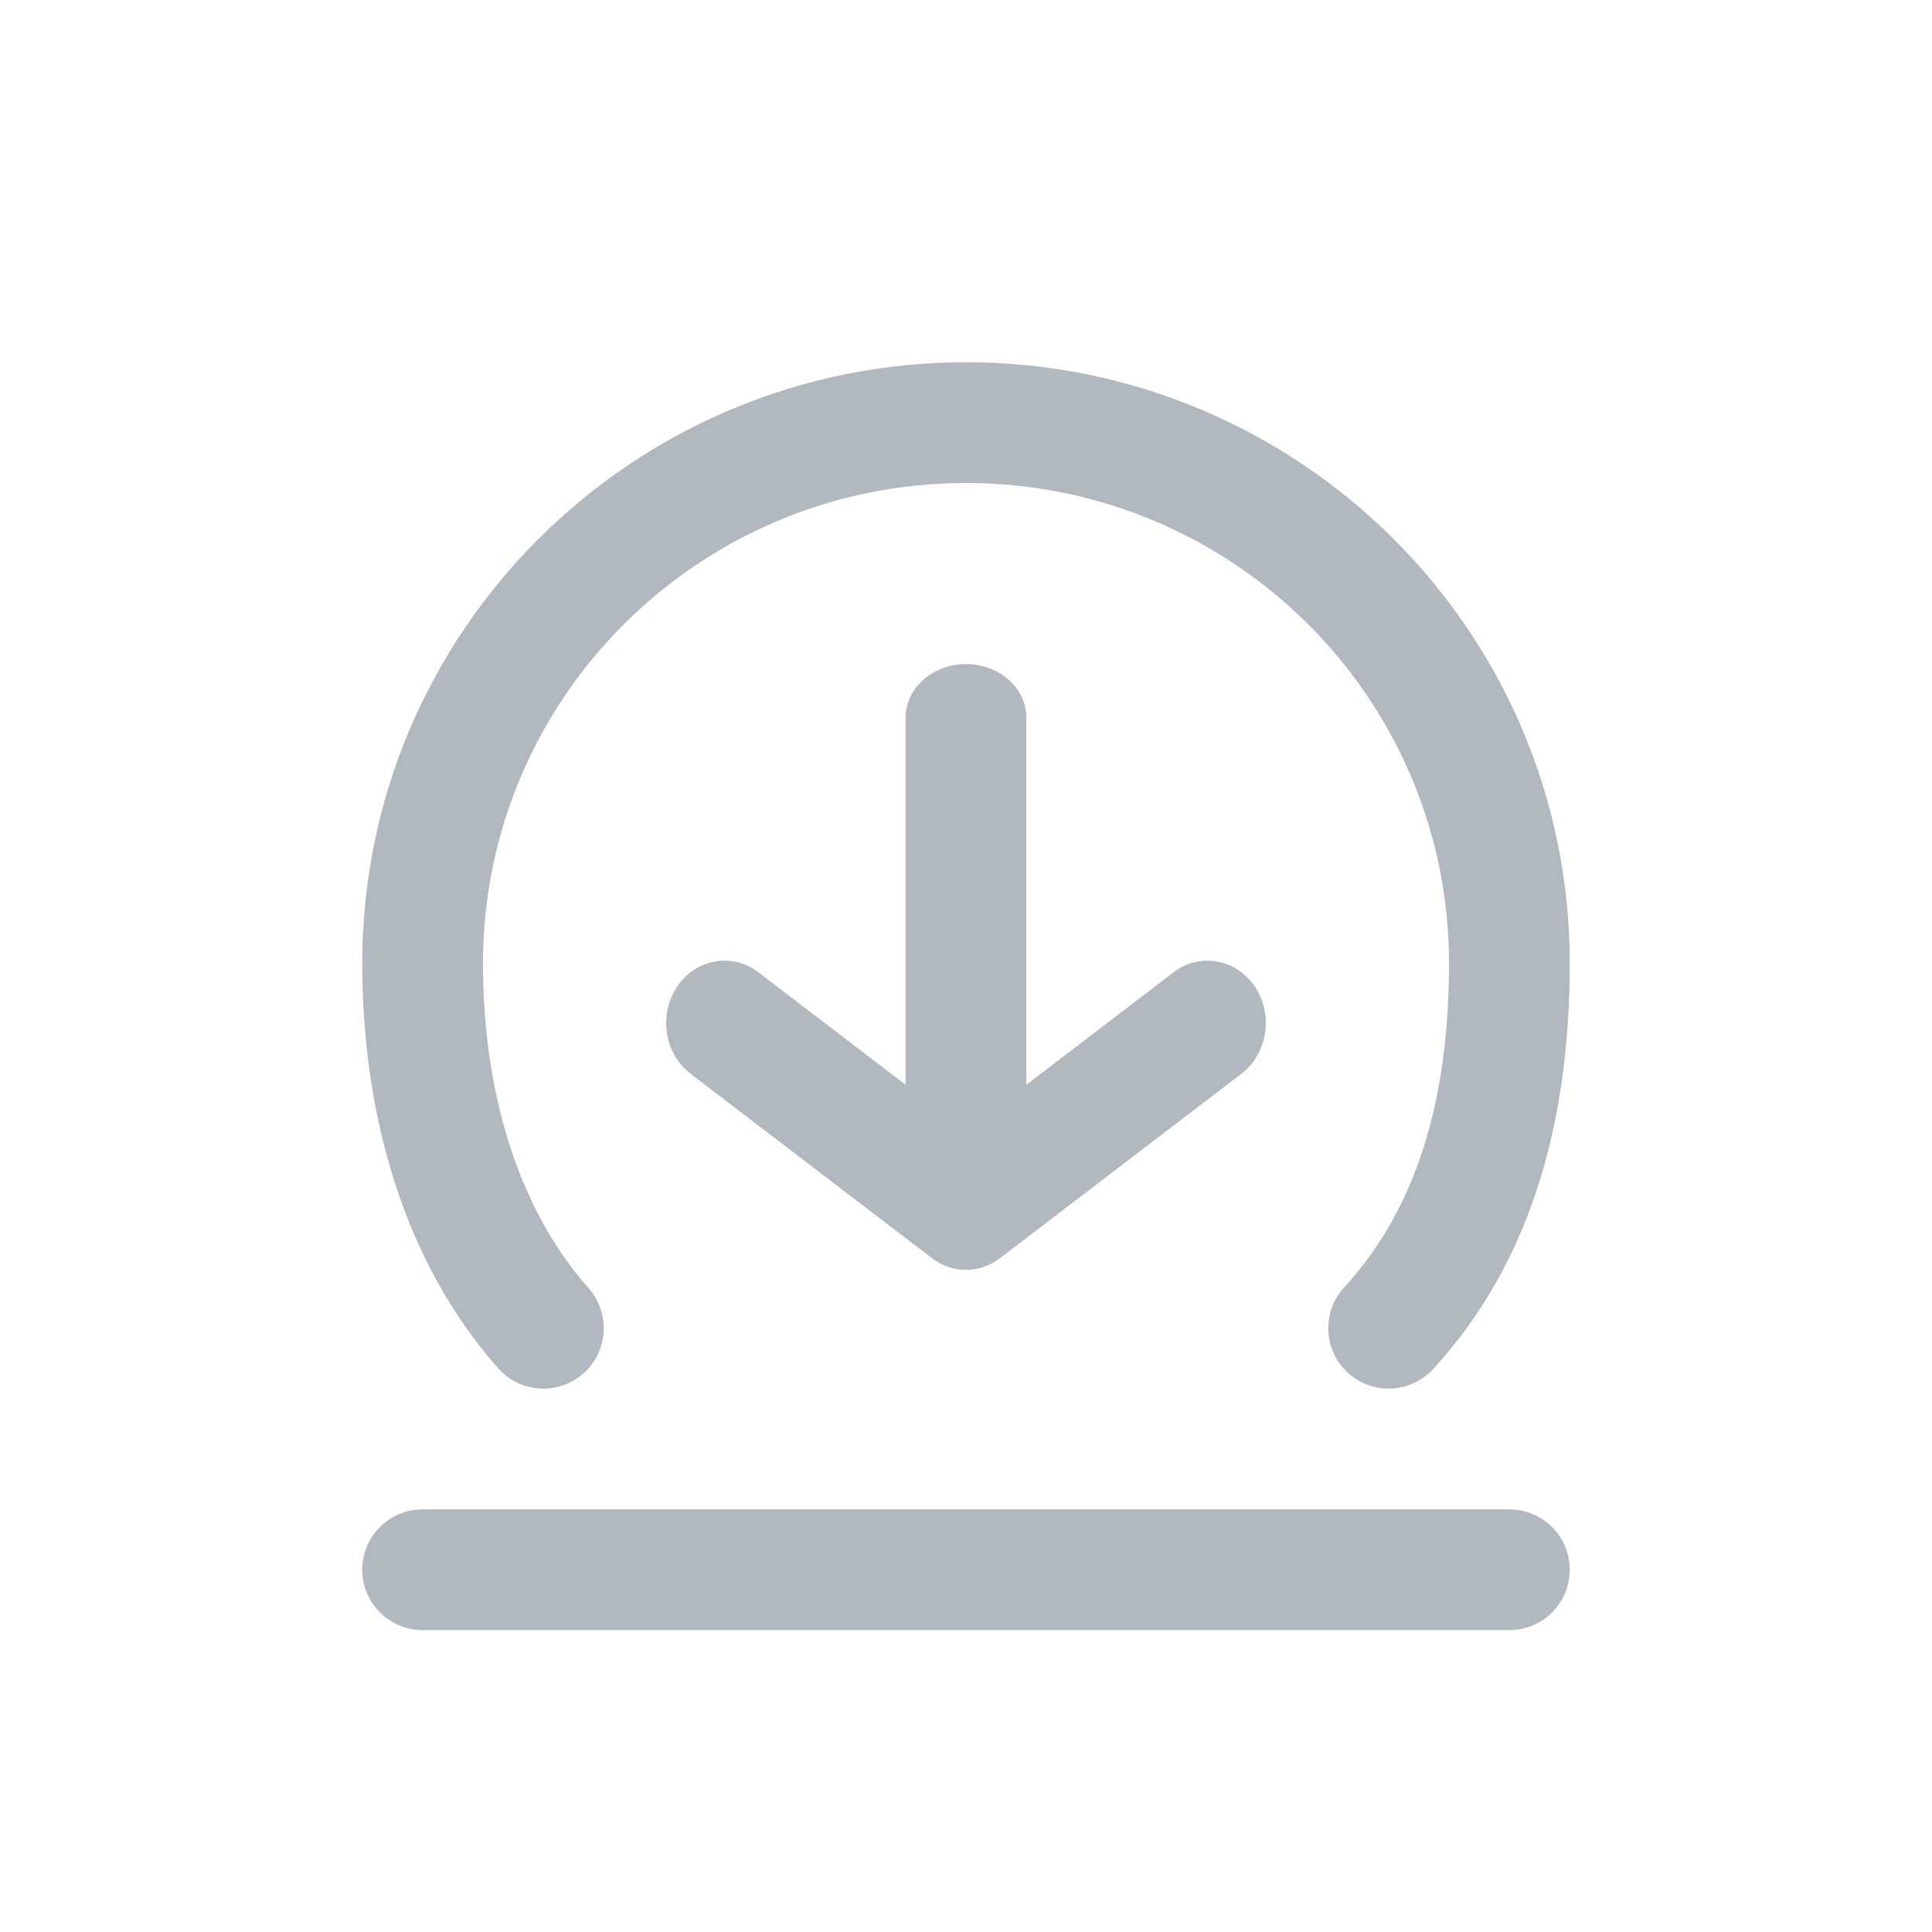
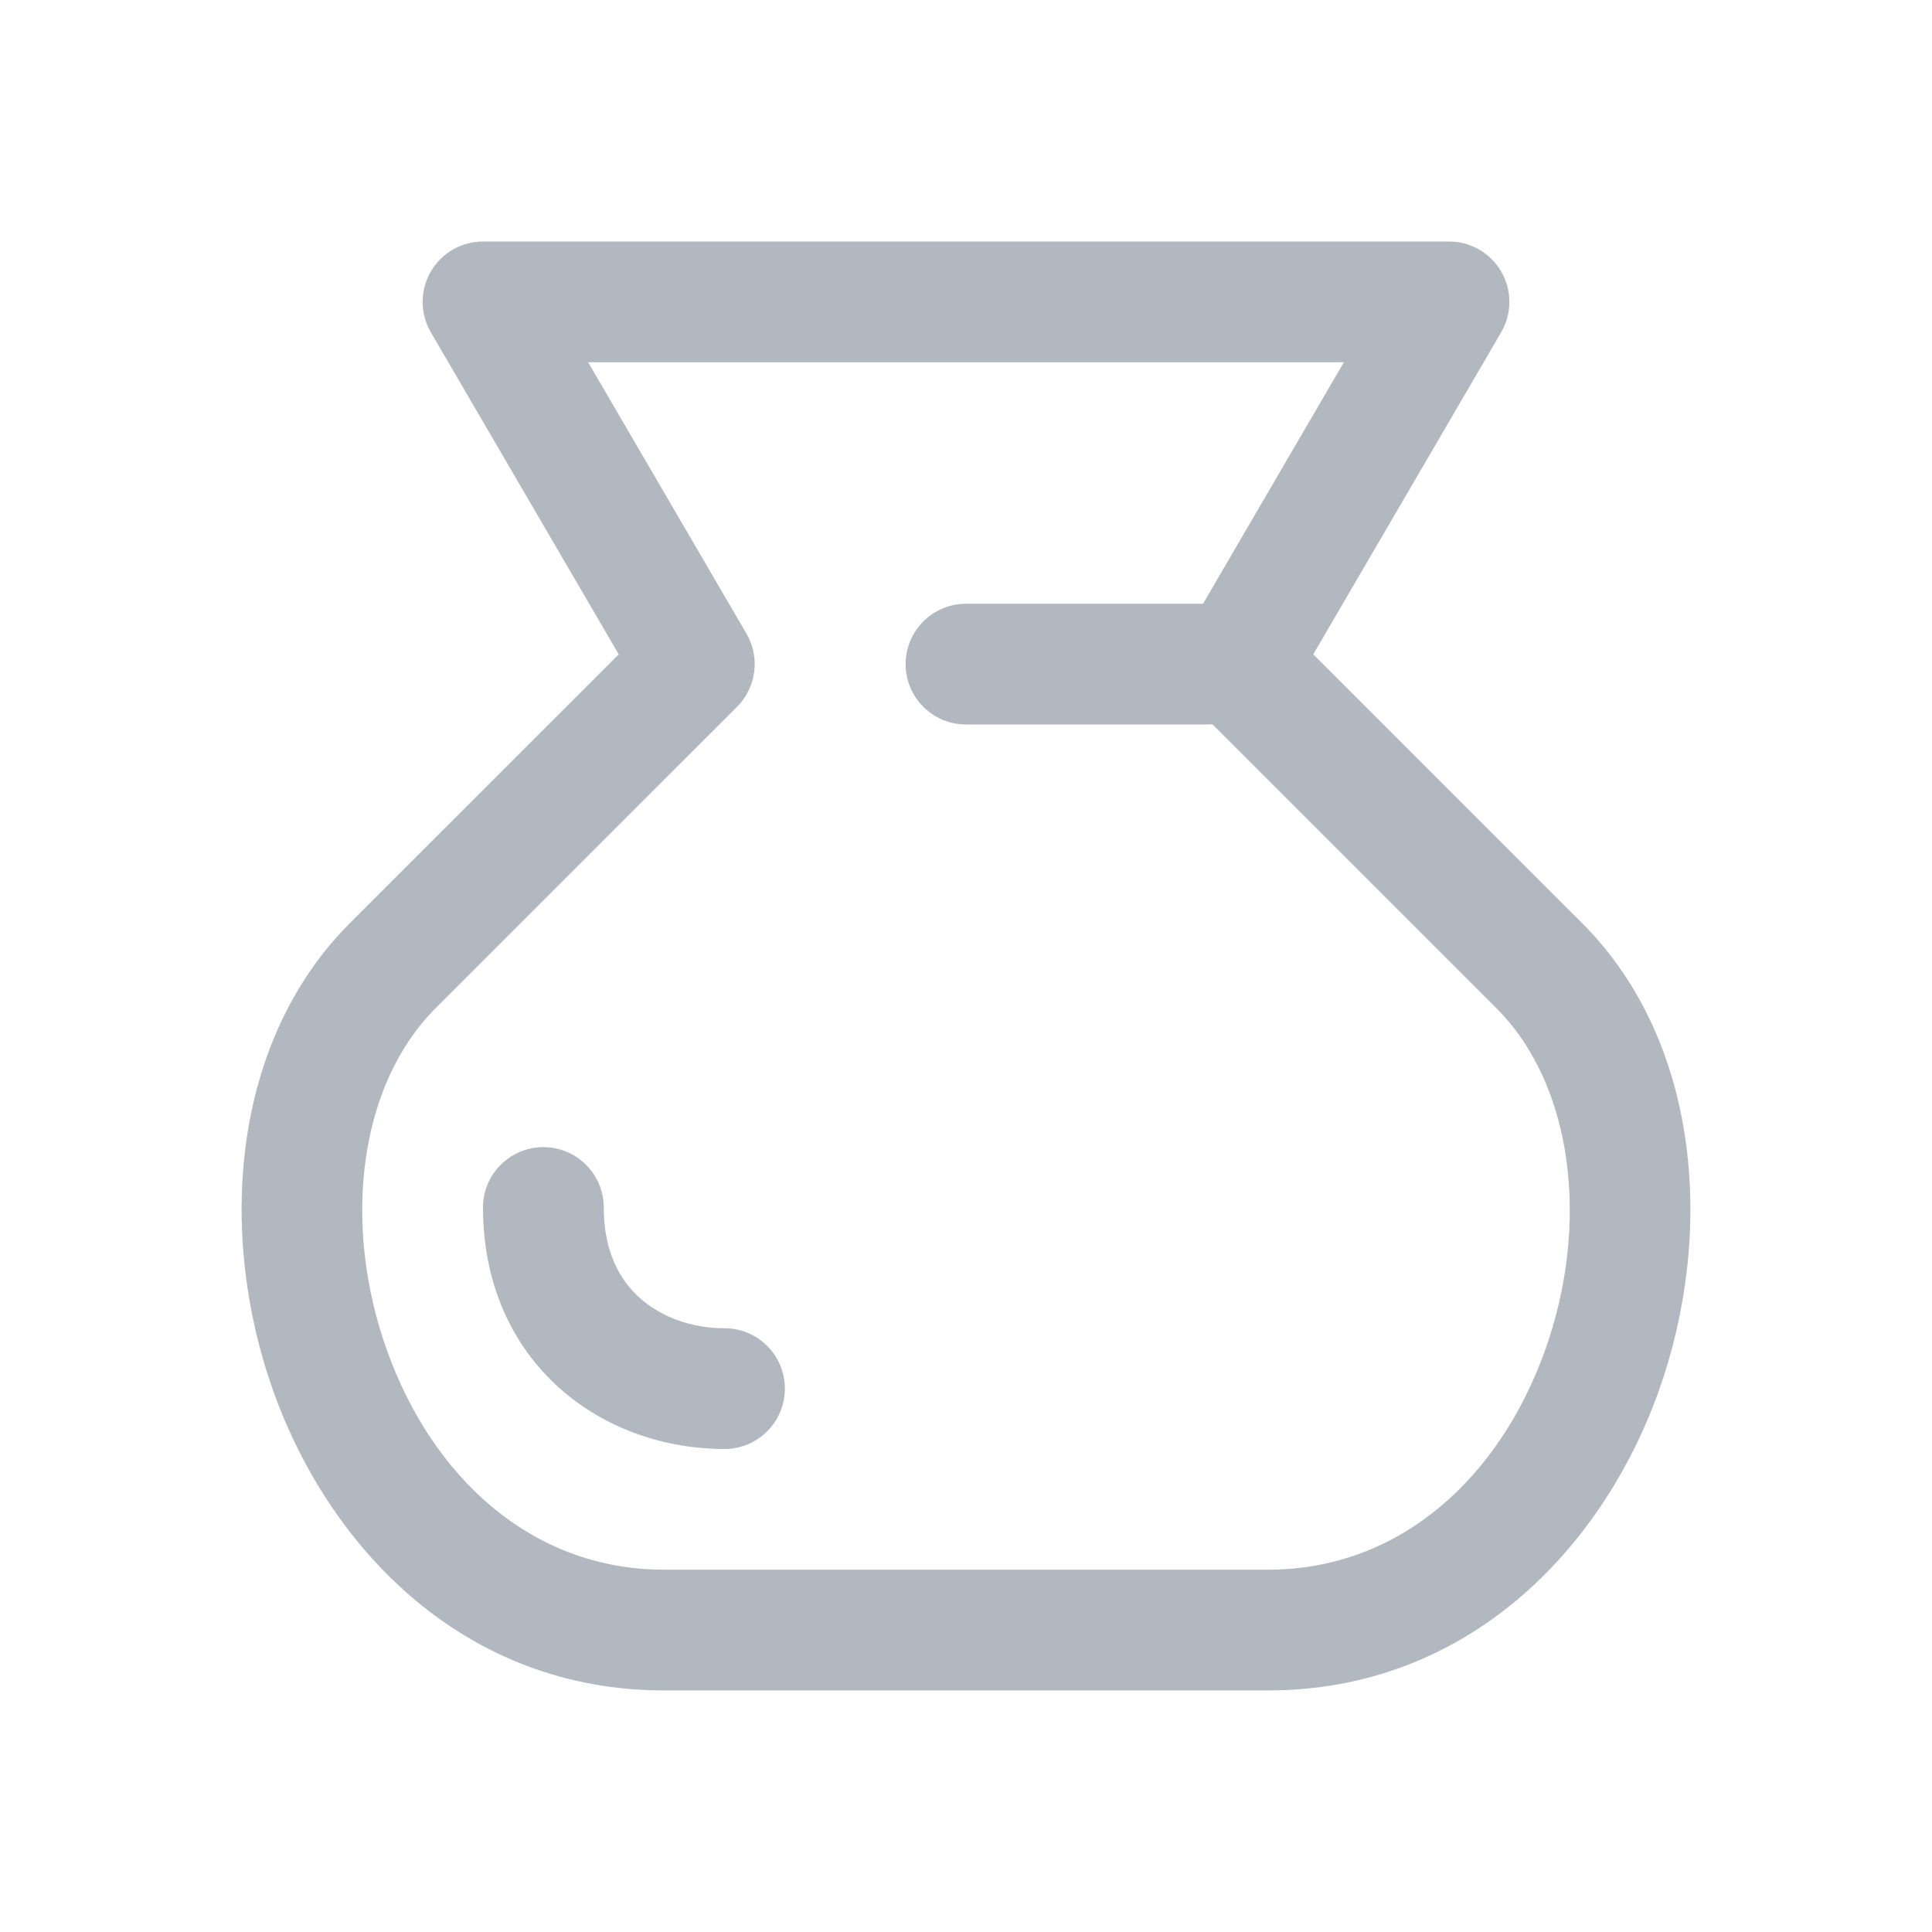
<svg xmlns="http://www.w3.org/2000/svg" width="32" height="32" viewBox="0 0 32 32" fill="none">
-   <path d="M25 27C25.552 27 26 26.552 26 26C26 25.448 25.552 25 25 25H7C6.448 25 6 25.448 6 26C6 26.552 6.448 27 7 27H25Z" fill="#B2B8BF" />
-   <path d="M9.662 22.749C9.249 23.115 8.617 23.076 8.251 22.663C6.645 20.847 6 18.381 6 15.956C6 10.453 10.482 6 16 6C21.518 6 26 10.453 26 15.956C26 18.425 25.433 20.832 23.736 22.677C23.362 23.083 22.73 23.11 22.323 22.736C21.917 22.362 21.89 21.73 22.264 21.323C23.497 19.982 24 18.145 24 15.956C24 11.566 20.423 8 16 8C11.577 8 8 11.566 8 15.956C8 18.064 8.565 19.998 9.749 21.337C10.115 21.751 10.076 22.383 9.662 22.749Z" fill="#B2B8BF" />
-   <path d="M20.561 17.785C20.995 17.454 21.096 16.808 20.786 16.344C20.476 15.88 19.872 15.773 19.438 16.104L17 17.967L17 11.888C17 11.397 16.552 10.999 16 10.999C15.448 10.999 15 11.397 15 11.888V17.967L12.561 16.104C12.127 15.773 11.524 15.88 11.214 16.344C10.904 16.808 11.004 17.454 11.438 17.785L15.438 20.841C15.774 21.097 16.225 21.097 16.561 20.841L20.561 17.785Z" fill="#B2B8BF" />
+   <path d="M10 20C10 19.448 9.552 19 9 19C8.448 19 8 19.448 8 20C8 21.271 8.487 22.298 9.273 22.997C10.041 23.68 11.037 24 12 24C12.552 24 13 23.552 13 23C13 22.448 12.552 22 12 22C11.463 22 10.959 21.82 10.602 21.503C10.263 21.202 10 20.729 10 20Z" fill="#B2B8BF" />
+   <path fill-rule="evenodd" clip-rule="evenodd" d="M24.867 4.502C24.689 4.191 24.358 4 24 4H8C7.642 4 7.311 4.191 7.133 4.502C6.955 4.812 6.956 5.195 7.136 5.504L10.248 10.838L9.519 11.567C8.677 12.408 7.427 13.658 5.793 15.292L5.792 15.293C3.811 17.28 3.607 20.483 4.532 23.056C5.469 25.664 7.702 27.999 11 27.999H21C24.298 27.999 26.531 25.664 27.468 23.056C28.393 20.483 28.189 17.28 26.208 15.293L26.207 15.292C24.573 13.658 23.323 12.408 22.481 11.567L21.752 10.838L24.864 5.504C25.044 5.195 25.046 4.812 24.867 4.502ZM21 25.999H11C8.798 25.999 7.162 24.459 6.414 22.379C5.654 20.265 5.95 17.968 7.208 16.706C8.842 15.072 10.092 13.822 10.933 12.981L12.207 11.708C12.528 11.386 12.593 10.889 12.364 10.496L9.741 6H22.259L19.926 10H16C15.448 10 15 10.448 15 11C15 11.552 15.448 12 16 12H20C20.028 12 20.055 11.999 20.083 11.997L21.067 12.981C21.908 13.822 23.158 15.072 24.792 16.706C26.05 17.968 26.346 20.265 25.586 22.379C24.838 24.459 23.203 25.999 21 25.999Z" fill="#B2B8BF" />
</svg>
